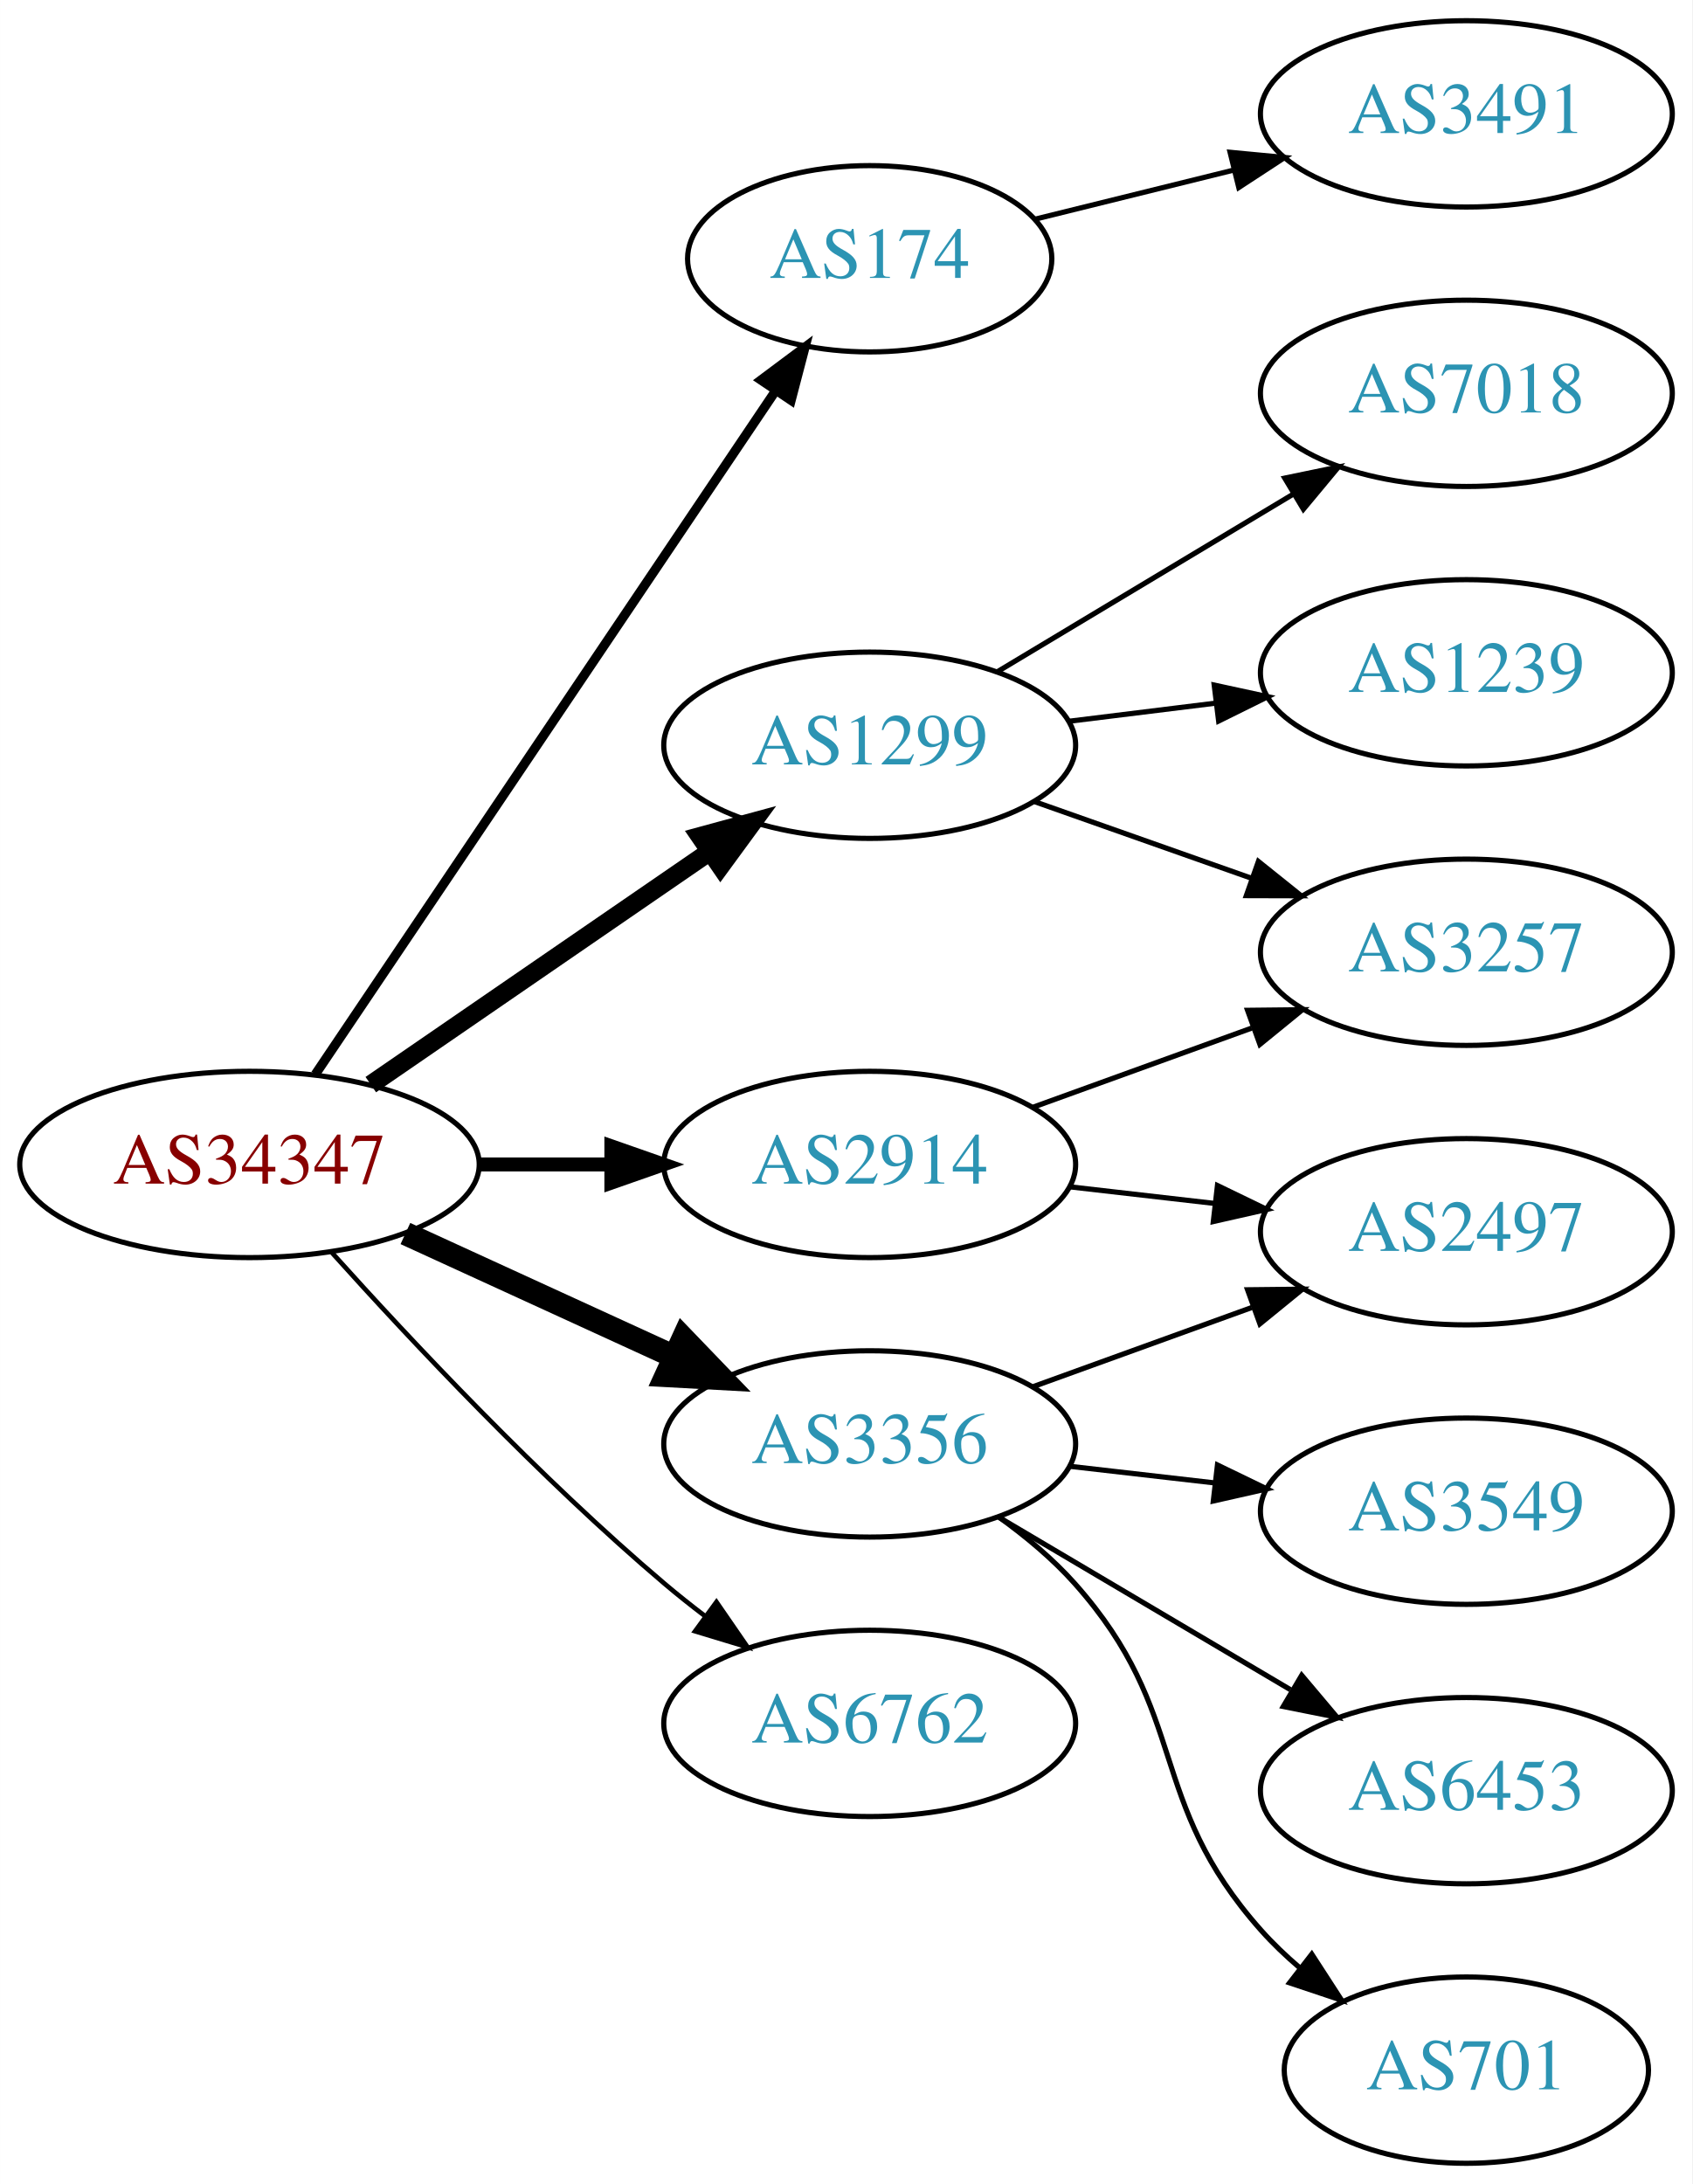
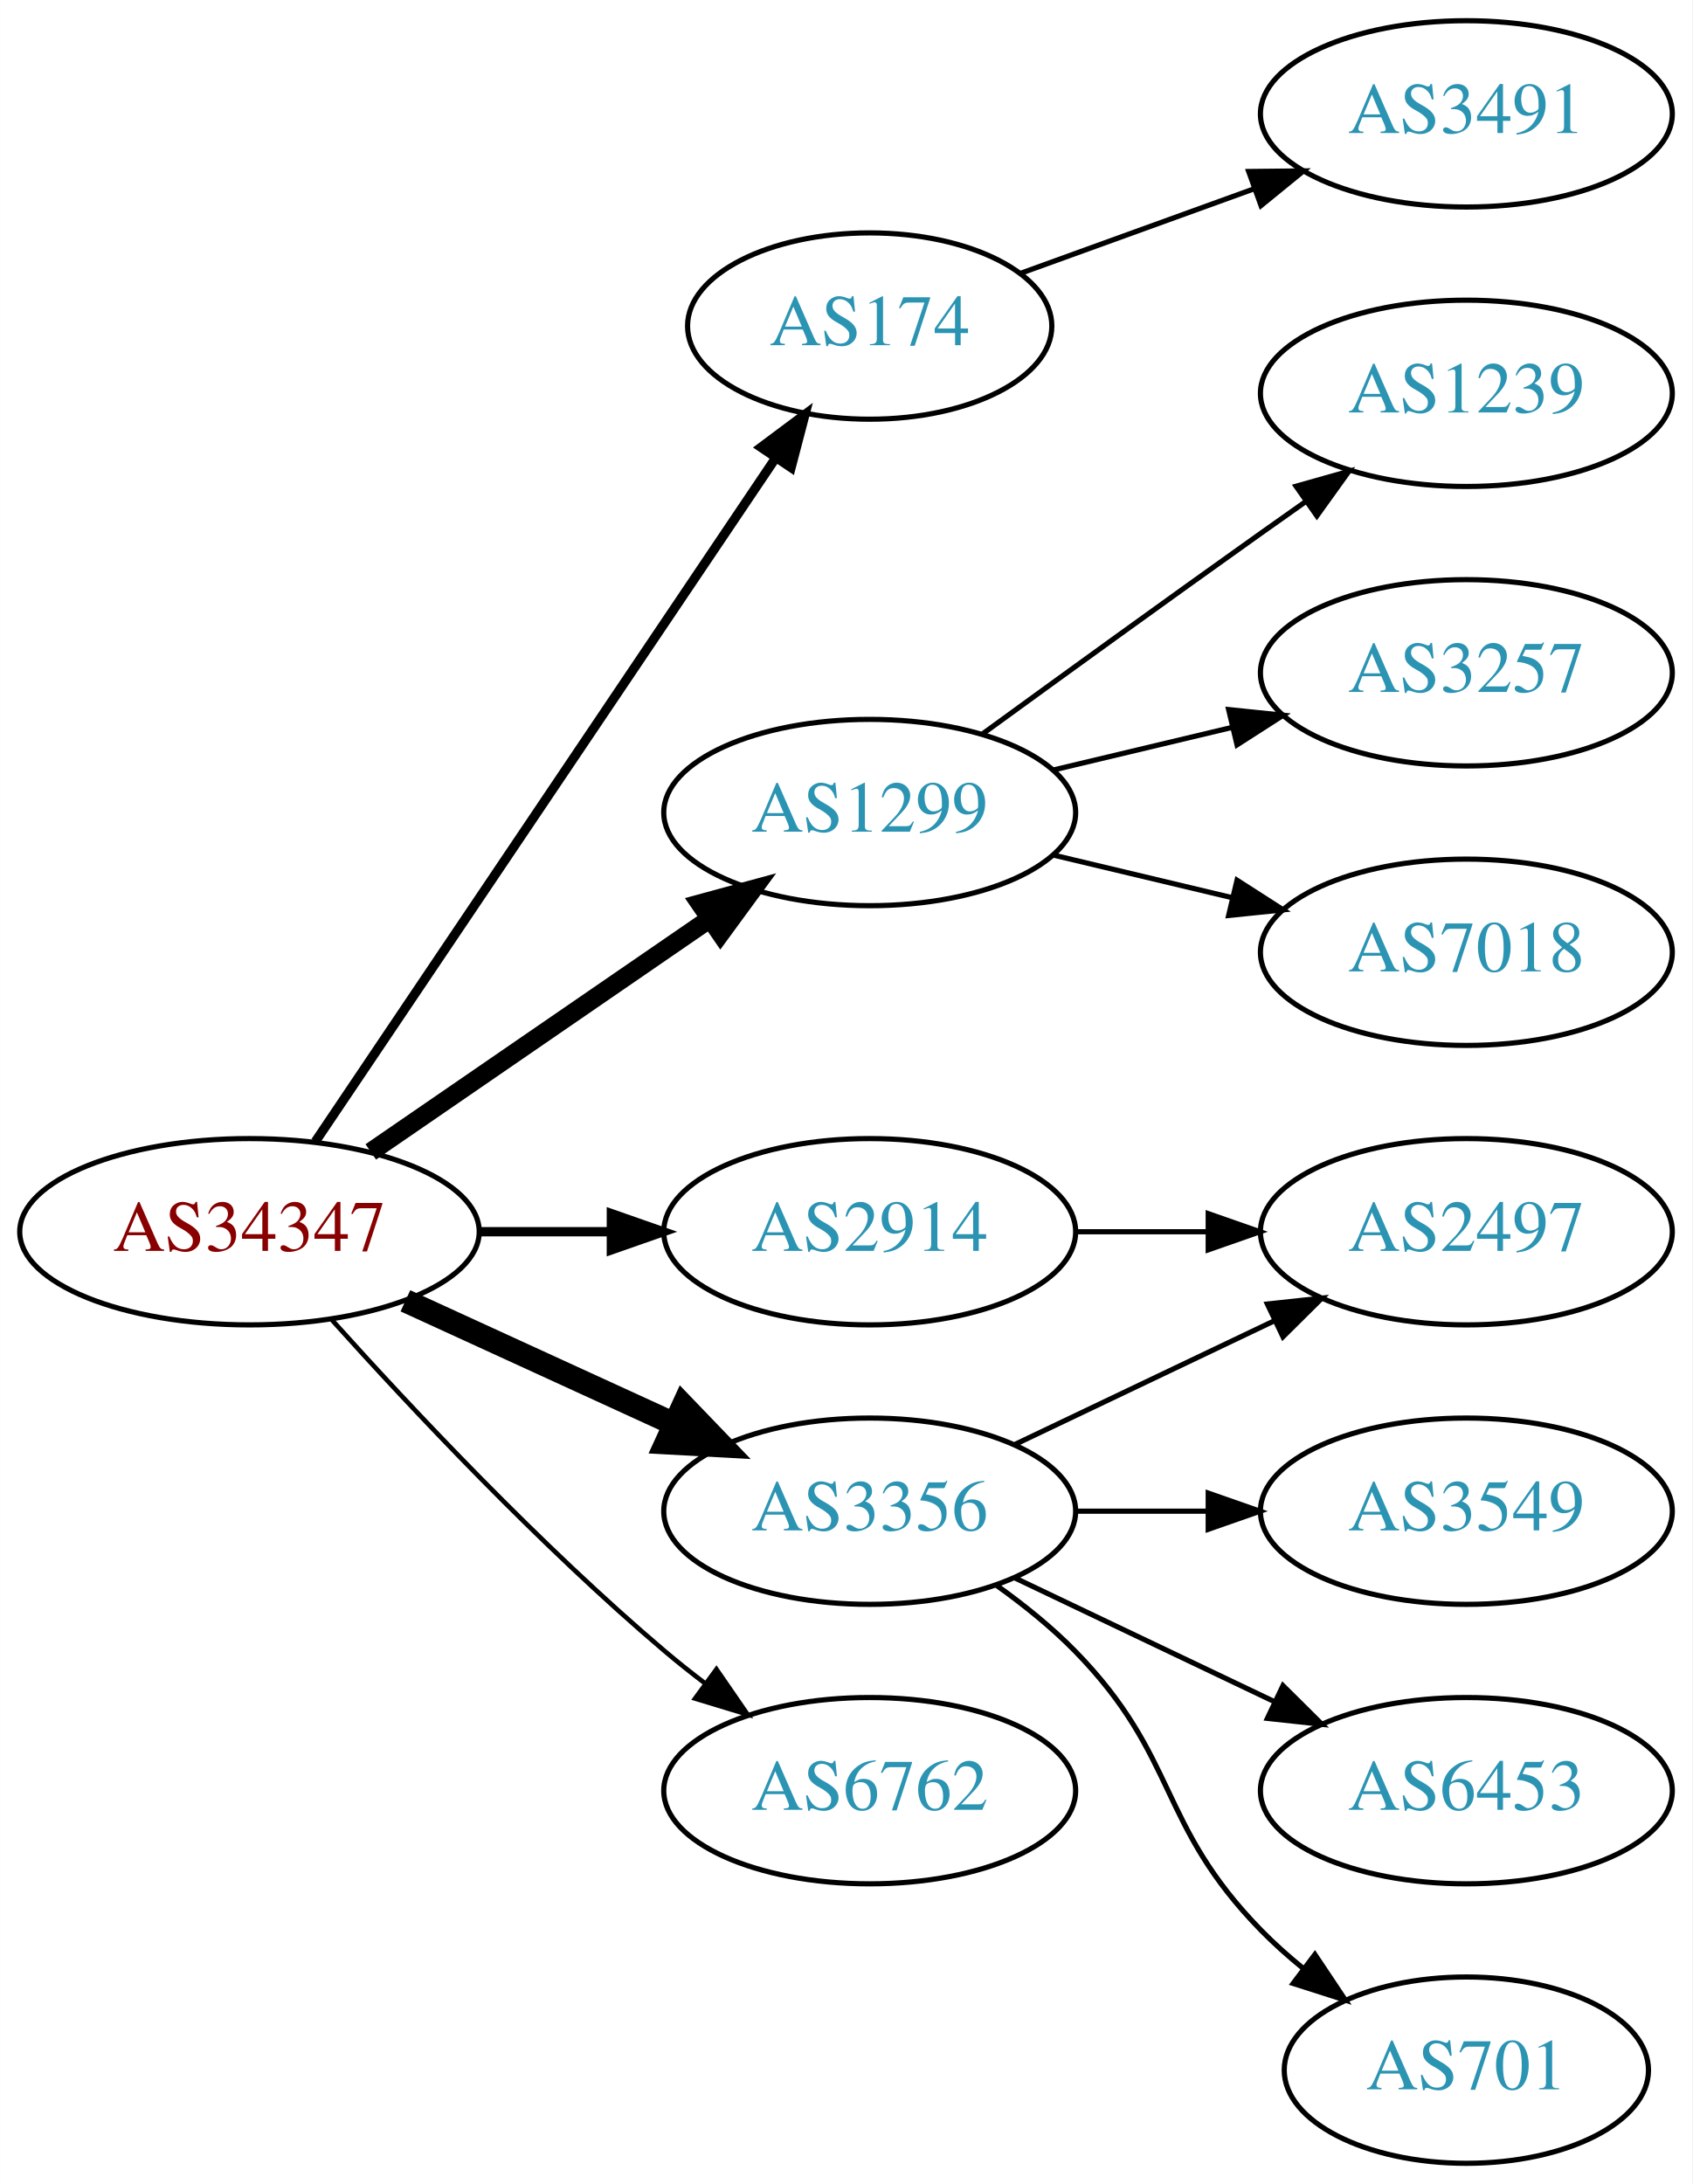
<svg xmlns="http://www.w3.org/2000/svg" xmlns:xlink="http://www.w3.org/1999/xlink" width="327pt" height="422pt" viewBox="0.00 0.00 326.98 422.00">
  <g id="graph0" class="graph" transform="scale(1 1) rotate(0) translate(4 418)">
    <polygon fill="white" stroke="none" points="-4,4 -4,-418 322.978,-418 322.978,4 -4,4" />
    <g id="node1" class="node">
      <g id="a_node1">
        <a xlink:href="/asn/34347" xlink:title="AS34347 ~ HALLAG Kommunal GmbH [AT]">
-           <ellipse fill="#ffffff" stroke="black" cx="44.196" cy="-193" rx="44.393" ry="18" />
-           <text text-anchor="middle" x="44.196" y="-189.3" font-family="Times,serif" font-size="14.00" fill="#880000">AS34347</text>
+           <ellipse fill="#ffffff" stroke="black" cx="44.196" cy="-180" rx="44.393" ry="18" />
+           <text text-anchor="middle" x="44.196" y="-176.3" font-family="Times,serif" font-size="14.00" fill="#880000">AS34347</text>
        </a>
      </g>
    </g>
    <g id="node2" class="node">
      <g id="a_node2">
        <a xlink:href="/asn/174" xlink:title="AS174 ~ Cogent Communications [US]">
-           <ellipse fill="#ffffff" stroke="black" cx="164.039" cy="-368" rx="35.194" ry="18" />
-           <text text-anchor="middle" x="164.039" y="-364.3" font-family="Times,serif" font-size="14.00" fill="#2c94b3">AS174</text>
+           <ellipse fill="#ffffff" stroke="black" cx="164.039" cy="-355" rx="35.194" ry="18" />
+           <text text-anchor="middle" x="164.039" y="-351.3" font-family="Times,serif" font-size="14.00" fill="#2c94b3">AS174</text>
        </a>
      </g>
    </g>
    <g id="edge1" class="edge">
-       <path fill="none" stroke="black" stroke-width="1.8" d="M56.926,-210.419C77.803,-241.422 121.491,-306.301 145.794,-342.392" />
-       <polygon fill="black" stroke="black" stroke-width="1.8" points="143.041,-344.569 151.53,-350.909 148.847,-340.659 143.041,-344.569" />
+       <path fill="none" stroke="black" stroke-width="1.8" d="M56.926,-197.419C77.803,-228.422 121.491,-293.301 145.794,-329.392" />
+       <polygon fill="black" stroke="black" stroke-width="1.8" points="143.041,-331.569 151.53,-337.909 148.847,-327.659 143.041,-331.569" />
    </g>
    <g id="node3" class="node">
      <g id="a_node3">
        <a xlink:href="/asn/1299" xlink:title="AS1299 ~ Telia Carrier [EU]">
-           <ellipse fill="#ffffff" stroke="black" cx="164.039" cy="-274" rx="39.794" ry="18" />
-           <text text-anchor="middle" x="164.039" y="-270.3" font-family="Times,serif" font-size="14.00" fill="#2c94b3">AS1299</text>
+           <ellipse fill="#ffffff" stroke="black" cx="164.039" cy="-261" rx="39.794" ry="18" />
+           <text text-anchor="middle" x="164.039" y="-257.3" font-family="Times,serif" font-size="14.00" fill="#2c94b3">AS1299</text>
        </a>
      </g>
    </g>
    <g id="edge2" class="edge">
-       <path fill="none" stroke="black" stroke-width="3.6" d="M67.639,-208.426C86.22,-221.198 112.781,-239.455 133.161,-253.463" />
-       <polygon fill="black" stroke="black" stroke-width="3.6" points="131.251,-256.398 141.475,-259.178 135.216,-250.629 131.251,-256.398" />
+       <path fill="none" stroke="black" stroke-width="3.6" d="M67.639,-195.426C86.22,-208.198 112.781,-226.455 133.161,-240.463" />
+       <polygon fill="black" stroke="black" stroke-width="3.6" points="131.251,-243.398 141.475,-246.178 135.216,-237.629 131.251,-243.398" />
    </g>
    <g id="node4" class="node">
      <g id="a_node4">
        <a xlink:href="/asn/2914" xlink:title="AS2914 ~ NTT America, Inc. [US]">
-           <ellipse fill="#ffffff" stroke="black" cx="164.039" cy="-193" rx="39.794" ry="18" />
-           <text text-anchor="middle" x="164.039" y="-189.3" font-family="Times,serif" font-size="14.00" fill="#2c94b3">AS2914</text>
+           <ellipse fill="#ffffff" stroke="black" cx="164.039" cy="-180" rx="39.794" ry="18" />
+           <text text-anchor="middle" x="164.039" y="-176.3" font-family="Times,serif" font-size="14.00" fill="#2c94b3">AS2914</text>
        </a>
      </g>
    </g>
    <g id="edge3" class="edge">
-       <path fill="none" stroke="black" stroke-width="2.7" d="M88.407,-193C96.72,-193 105.482,-193 113.965,-193" />
-       <polygon fill="black" stroke="black" stroke-width="2.7" points="114.123,-196.5 124.123,-193 114.123,-189.5 114.123,-196.5" />
+       <path fill="none" stroke="black" stroke-width="1.8" d="M88.407,-180C96.72,-180 105.482,-180 113.965,-180" />
+       <polygon fill="black" stroke="black" stroke-width="1.8" points="114.123,-183.5 124.123,-180 114.123,-176.5 114.123,-183.5" />
    </g>
    <g id="node5" class="node">
      <g id="a_node5">
        <a xlink:href="/asn/3356" xlink:title="AS3356 ~ Level 3 Parent, LLC [US]">
-           <ellipse fill="#ffffff" stroke="black" cx="164.039" cy="-139" rx="39.794" ry="18" />
-           <text text-anchor="middle" x="164.039" y="-135.3" font-family="Times,serif" font-size="14.00" fill="#2c94b3">AS3356</text>
+           <ellipse fill="#ffffff" stroke="black" cx="164.039" cy="-126" rx="39.794" ry="18" />
+           <text text-anchor="middle" x="164.039" y="-122.3" font-family="Times,serif" font-size="14.00" fill="#2c94b3">AS3356</text>
        </a>
      </g>
    </g>
    <g id="edge4" class="edge">
-       <path fill="none" stroke="black" stroke-width="4.5" d="M74.326,-179.652C89.937,-172.498 109.335,-163.609 126.007,-155.97" />
-       <polygon fill="black" stroke="black" stroke-width="4.5" points="128.008,-159.384 135.459,-151.638 124.727,-152.225 128.008,-159.384" />
+       <path fill="none" stroke="black" stroke-width="4.5" d="M74.326,-166.652C89.937,-159.498 109.335,-150.609 126.007,-142.97" />
+       <polygon fill="black" stroke="black" stroke-width="4.5" points="128.008,-146.384 135.459,-138.638 124.727,-139.225 128.008,-146.384" />
    </g>
    <g id="node6" class="node">
      <g id="a_node6">
        <a xlink:href="/asn/6762" xlink:title="AS6762 ~ TELECOM ITALIA SPARKLE S.p.A. [IT]">
-           <ellipse fill="#ffffff" stroke="black" cx="164.039" cy="-85" rx="39.794" ry="18" />
-           <text text-anchor="middle" x="164.039" y="-81.3" font-family="Times,serif" font-size="14.00" fill="#2c94b3">AS6762</text>
+           <ellipse fill="#ffffff" stroke="black" cx="164.039" cy="-72" rx="39.794" ry="18" />
+           <text text-anchor="middle" x="164.039" y="-68.3" font-family="Times,serif" font-size="14.00" fill="#2c94b3">AS6762</text>
        </a>
      </g>
    </g>
    <g id="edge5" class="edge">
-       <path fill="none" stroke="black" stroke-width="0.9" d="M60.128,-175.956C75.455,-158.903 100.39,-132.35 124.392,-112 126.889,-109.883 129.55,-107.768 132.261,-105.707" />
-       <polygon fill="black" stroke="black" stroke-width="0.9" points="134.427,-108.459 140.437,-99.734 130.298,-102.806 134.427,-108.459" />
+       <path fill="none" stroke="black" stroke-width="0.9" d="M60.128,-162.956C75.455,-145.903 100.39,-119.35 124.392,-99 126.889,-96.883 129.55,-94.768 132.261,-92.707" />
+       <polygon fill="black" stroke="black" stroke-width="0.9" points="134.427,-95.459 140.437,-86.734 130.298,-89.806 134.427,-95.459" />
    </g>
    <g id="node7" class="node">
      <g id="a_node7">
        <a xlink:href="/asn/3491" xlink:title="AS3491 ~ PCCW Global, Inc. [US]">
          <ellipse fill="#ffffff" stroke="black" cx="279.332" cy="-396" rx="39.794" ry="18" />
          <text text-anchor="middle" x="279.332" y="-392.3" font-family="Times,serif" font-size="14.00" fill="#2c94b3">AS3491</text>
        </a>
      </g>
    </g>
    <g id="edge6" class="edge">
-       <path fill="none" stroke="black" d="M195.996,-375.651C207.783,-378.564 221.452,-381.942 234.226,-385.099" />
-       <polygon fill="black" stroke="black" points="233.677,-388.569 244.225,-387.571 235.357,-381.773 233.677,-388.569" />
+       <path fill="none" stroke="black" d="M193.044,-365.135C206.697,-370.076 223.362,-376.107 238.327,-381.522" />
+       <polygon fill="black" stroke="black" points="237.272,-384.863 247.866,-384.975 239.654,-378.281 237.272,-384.863" />
    </g>
    <g id="node8" class="node">
      <g id="a_node8">
-         <a xlink:href="/asn/7018" xlink:title="AS7018 ~ AT&amp;T Services, Inc. [US]">
+         <a xlink:href="/asn/1239" xlink:title="AS1239 ~ Sprint [US]">
          <ellipse fill="#ffffff" stroke="black" cx="279.332" cy="-342" rx="39.794" ry="18" />
-           <text text-anchor="middle" x="279.332" y="-338.3" font-family="Times,serif" font-size="14.00" fill="#2c94b3">AS7018</text>
+           <text text-anchor="middle" x="279.332" y="-338.3" font-family="Times,serif" font-size="14.00" fill="#2c94b3">AS1239</text>
        </a>
      </g>
    </g>
    <g id="edge7" class="edge">
-       <path fill="none" stroke="black" d="M188.789,-288.255C205.405,-298.229 227.801,-311.671 246.038,-322.617" />
-       <polygon fill="black" stroke="black" points="244.238,-325.618 254.613,-327.764 247.84,-319.616 244.238,-325.618" />
+       <path fill="none" stroke="black" d="M185.887,-276.222C200.821,-287.091 221.435,-302.025 239.685,-315 242.506,-317.005 245.449,-319.085 248.397,-321.159" />
+       <polygon fill="black" stroke="black" points="246.424,-324.05 256.621,-326.926 250.443,-318.319 246.424,-324.05" />
    </g>
    <g id="node9" class="node">
      <g id="a_node9">
-         <a xlink:href="/asn/1239" xlink:title="AS1239 ~ Sprint [US]">
+         <a xlink:href="/asn/3257" xlink:title="AS3257 ~ GTT [DE]">
          <ellipse fill="#ffffff" stroke="black" cx="279.332" cy="-288" rx="39.794" ry="18" />
-           <text text-anchor="middle" x="279.332" y="-284.3" font-family="Times,serif" font-size="14.00" fill="#2c94b3">AS1239</text>
+           <text text-anchor="middle" x="279.332" y="-284.3" font-family="Times,serif" font-size="14.00" fill="#2c94b3">AS3257</text>
        </a>
      </g>
    </g>
    <g id="edge8" class="edge">
-       <path fill="none" stroke="black" d="M202.449,-278.623C211.537,-279.746 221.374,-280.962 230.859,-282.134" />
-       <polygon fill="black" stroke="black" points="230.607,-285.629 240.961,-283.382 231.465,-278.682 230.607,-285.629" />
+       <path fill="none" stroke="black" d="M199.646,-269.248C210.517,-271.838 222.671,-274.735 234.114,-277.462" />
+       <polygon fill="black" stroke="black" points="233.397,-280.889 243.936,-279.803 235.02,-274.08 233.397,-280.889" />
    </g>
    <g id="node10" class="node">
      <g id="a_node10">
-         <a xlink:href="/asn/3257" xlink:title="AS3257 ~ GTT [DE]">
+         <a xlink:href="/asn/7018" xlink:title="AS7018 ~ AT&amp;T Services, Inc. [US]">
          <ellipse fill="#ffffff" stroke="black" cx="279.332" cy="-234" rx="39.794" ry="18" />
-           <text text-anchor="middle" x="279.332" y="-230.3" font-family="Times,serif" font-size="14.00" fill="#2c94b3">AS3257</text>
+           <text text-anchor="middle" x="279.332" y="-230.3" font-family="Times,serif" font-size="14.00" fill="#2c94b3">AS7018</text>
        </a>
      </g>
    </g>
    <g id="edge9" class="edge">
-       <path fill="none" stroke="black" d="M195.996,-263.07C208.86,-258.528 223.966,-253.195 237.702,-248.345" />
-       <polygon fill="black" stroke="black" points="239.147,-251.547 247.411,-244.917 236.816,-244.946 239.147,-251.547" />
-     </g>
-     <g id="edge11" class="edge">
-       <path fill="none" stroke="black" d="M195.697,-204.095C208.67,-208.79 223.963,-214.324 237.844,-219.348" />
-       <polygon fill="black" stroke="black" points="237.054,-222.784 247.648,-222.896 239.436,-216.202 237.054,-222.784" />
+       <path fill="none" stroke="black" d="M199.646,-252.752C210.517,-250.162 222.671,-247.265 234.114,-244.538" />
+       <polygon fill="black" stroke="black" points="235.02,-247.92 243.936,-242.197 233.397,-241.111 235.02,-247.92" />
    </g>
    <g id="node11" class="node">
      <g id="a_node11">
        <a xlink:href="/asn/2497" xlink:title="AS2497 ~ Internet Initiative Japan Inc. [JP]">
          <ellipse fill="#ffffff" stroke="black" cx="279.332" cy="-180" rx="39.794" ry="18" />
          <text text-anchor="middle" x="279.332" y="-176.3" font-family="Times,serif" font-size="14.00" fill="#2c94b3">AS2497</text>
        </a>
      </g>
    </g>
    <g id="edge10" class="edge">
-       <path fill="none" stroke="black" d="M202.764,-188.671C211.745,-187.641 221.444,-186.528 230.801,-185.454" />
-       <polygon fill="black" stroke="black" points="231.236,-188.927 240.771,-184.31 230.438,-181.973 231.236,-188.927" />
+       <path fill="none" stroke="black" d="M203.711,-180C211.914,-180 220.678,-180 229.21,-180" />
+       <polygon fill="black" stroke="black" points="229.449,-183.5 239.449,-180 229.449,-176.5 229.449,-183.5" />
    </g>
-     <g id="edge13" class="edge">
-       <path fill="none" stroke="black" d="M195.697,-150.095C208.67,-154.79 223.963,-160.324 237.844,-165.348" />
-       <polygon fill="black" stroke="black" points="237.054,-168.784 247.648,-168.896 239.436,-162.202 237.054,-168.784" />
+     <g id="edge11" class="edge">
+       <path fill="none" stroke="black" d="M192.175,-138.934C207.169,-146.081 225.99,-155.052 242.213,-162.785" />
+       <polygon fill="black" stroke="black" points="240.884,-166.028 251.417,-167.171 243.895,-159.709 240.884,-166.028" />
    </g>
    <g id="node12" class="node">
      <g id="a_node12">
        <a xlink:href="/asn/3549" xlink:title="AS3549 ~ Level 3 Parent, LLC [US]">
          <ellipse fill="#ffffff" stroke="black" cx="279.332" cy="-126" rx="39.794" ry="18" />
          <text text-anchor="middle" x="279.332" y="-122.3" font-family="Times,serif" font-size="14.00" fill="#2c94b3">AS3549</text>
        </a>
      </g>
    </g>
    <g id="edge12" class="edge">
-       <path fill="none" stroke="black" d="M202.764,-134.671C211.745,-133.641 221.444,-132.528 230.801,-131.454" />
-       <polygon fill="black" stroke="black" points="231.236,-134.927 240.771,-130.31 230.438,-127.973 231.236,-134.927" />
+       <path fill="none" stroke="black" d="M203.711,-126C211.914,-126 220.678,-126 229.21,-126" />
+       <polygon fill="black" stroke="black" points="229.449,-129.5 239.449,-126 229.449,-122.5 229.449,-129.5" />
    </g>
    <g id="node13" class="node">
      <g id="a_node13">
        <a xlink:href="/asn/6453" xlink:title="AS6453 ~ TATA COMMUNICATIONS (AMERICA) INC [US]">
          <ellipse fill="#ffffff" stroke="black" cx="279.332" cy="-72" rx="39.794" ry="18" />
          <text text-anchor="middle" x="279.332" y="-68.3" font-family="Times,serif" font-size="14.00" fill="#2c94b3">AS6453</text>
        </a>
      </g>
    </g>
-     <g id="edge14" class="edge">
-       <path fill="none" stroke="black" d="M189.065,-124.791C205.437,-115.109 227.325,-102.165 245.329,-91.518" />
-       <polygon fill="black" stroke="black" points="247.514,-94.291 254.34,-86.189 243.951,-88.266 247.514,-94.291" />
+     <g id="edge13" class="edge">
+       <path fill="none" stroke="black" d="M192.175,-113.066C207.169,-105.919 225.99,-96.948 242.213,-89.215" />
+       <polygon fill="black" stroke="black" points="243.895,-92.291 251.417,-84.829 240.884,-85.972 243.895,-92.291" />
    </g>
    <g id="node14" class="node">
      <g id="a_node14">
        <a xlink:href="/asn/701" xlink:title="AS701 ~ UUNET [US]">
          <ellipse fill="#ffffff" stroke="black" cx="279.332" cy="-18" rx="35.194" ry="18" />
          <text text-anchor="middle" x="279.332" y="-14.3" font-family="Times,serif" font-size="14.00" fill="#2c94b3">AS701</text>
        </a>
      </g>
    </g>
-     <g id="edge15" class="edge">
-       <path fill="none" stroke="black" d="M188.954,-124.91C194.197,-121.14 199.442,-116.77 203.685,-112 226.153,-86.743 217.217,-70.257 239.685,-45 241.915,-42.493 244.423,-40.096 247.061,-37.839" />
-       <polygon fill="black" stroke="black" points="249.462,-40.406 255.223,-31.514 245.174,-34.873 249.462,-40.406" />
+     <g id="edge14" class="edge">
+       <path fill="none" stroke="black" d="M188.633,-111.611C193.889,-107.852 199.22,-103.563 203.685,-99 223.858,-78.383 219.513,-65.617 239.685,-45 242.164,-42.466 244.911,-40.017 247.763,-37.696" />
+       <polygon fill="black" stroke="black" points="250.066,-40.343 255.949,-31.532 245.855,-34.752 250.066,-40.343" />
    </g>
  </g>
</svg>
